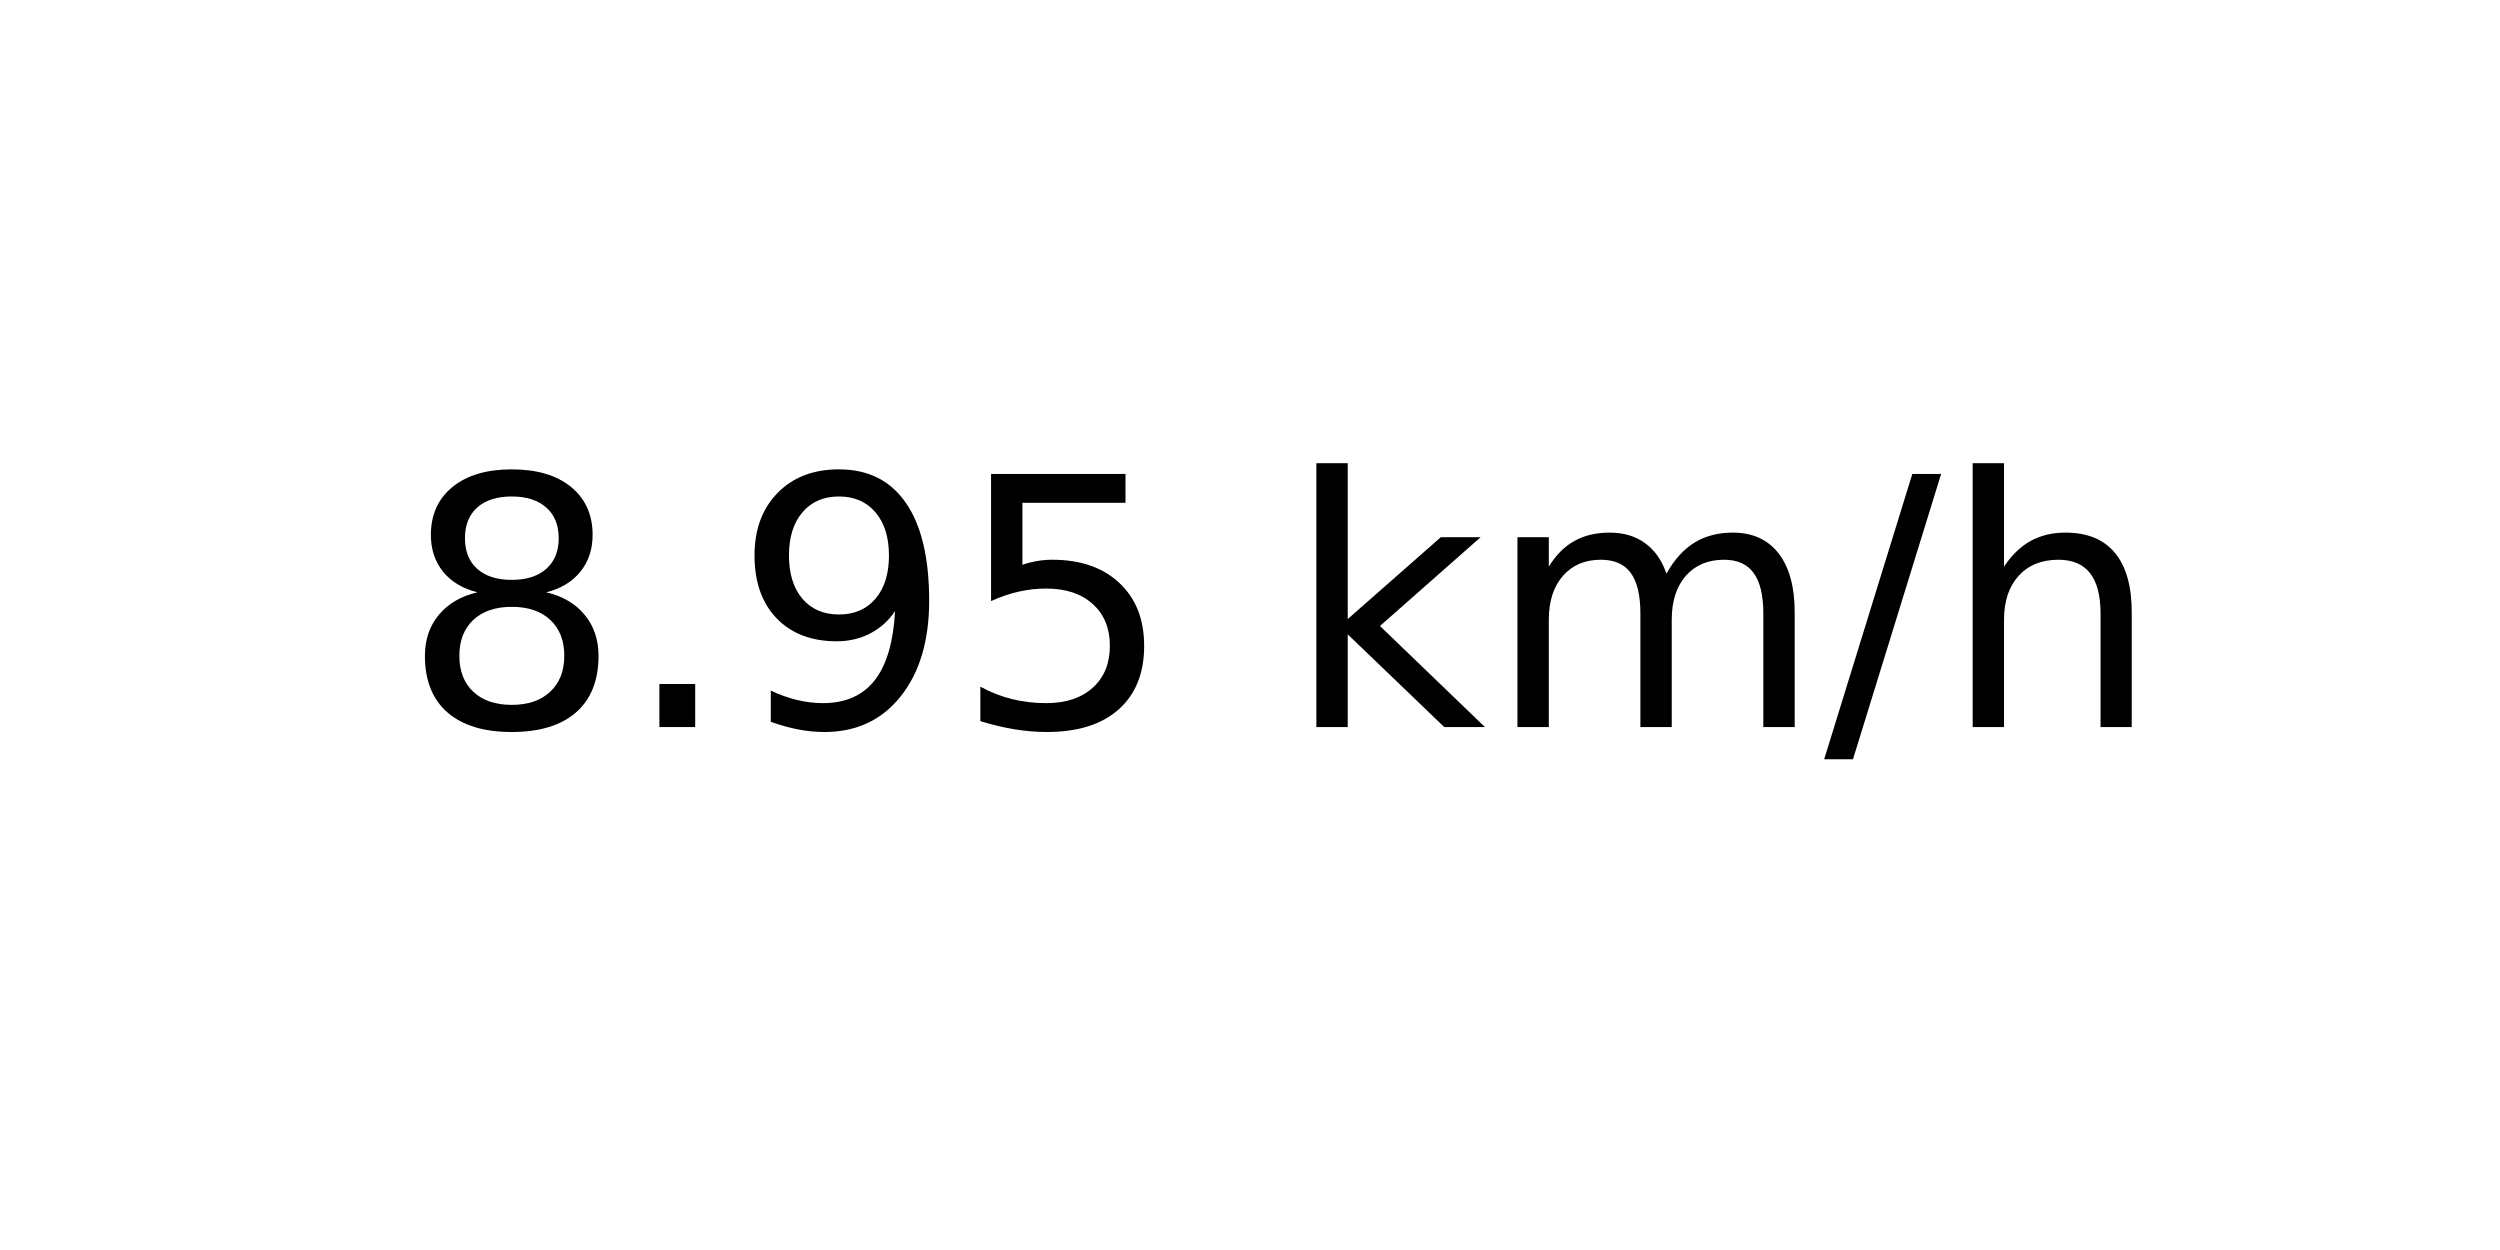
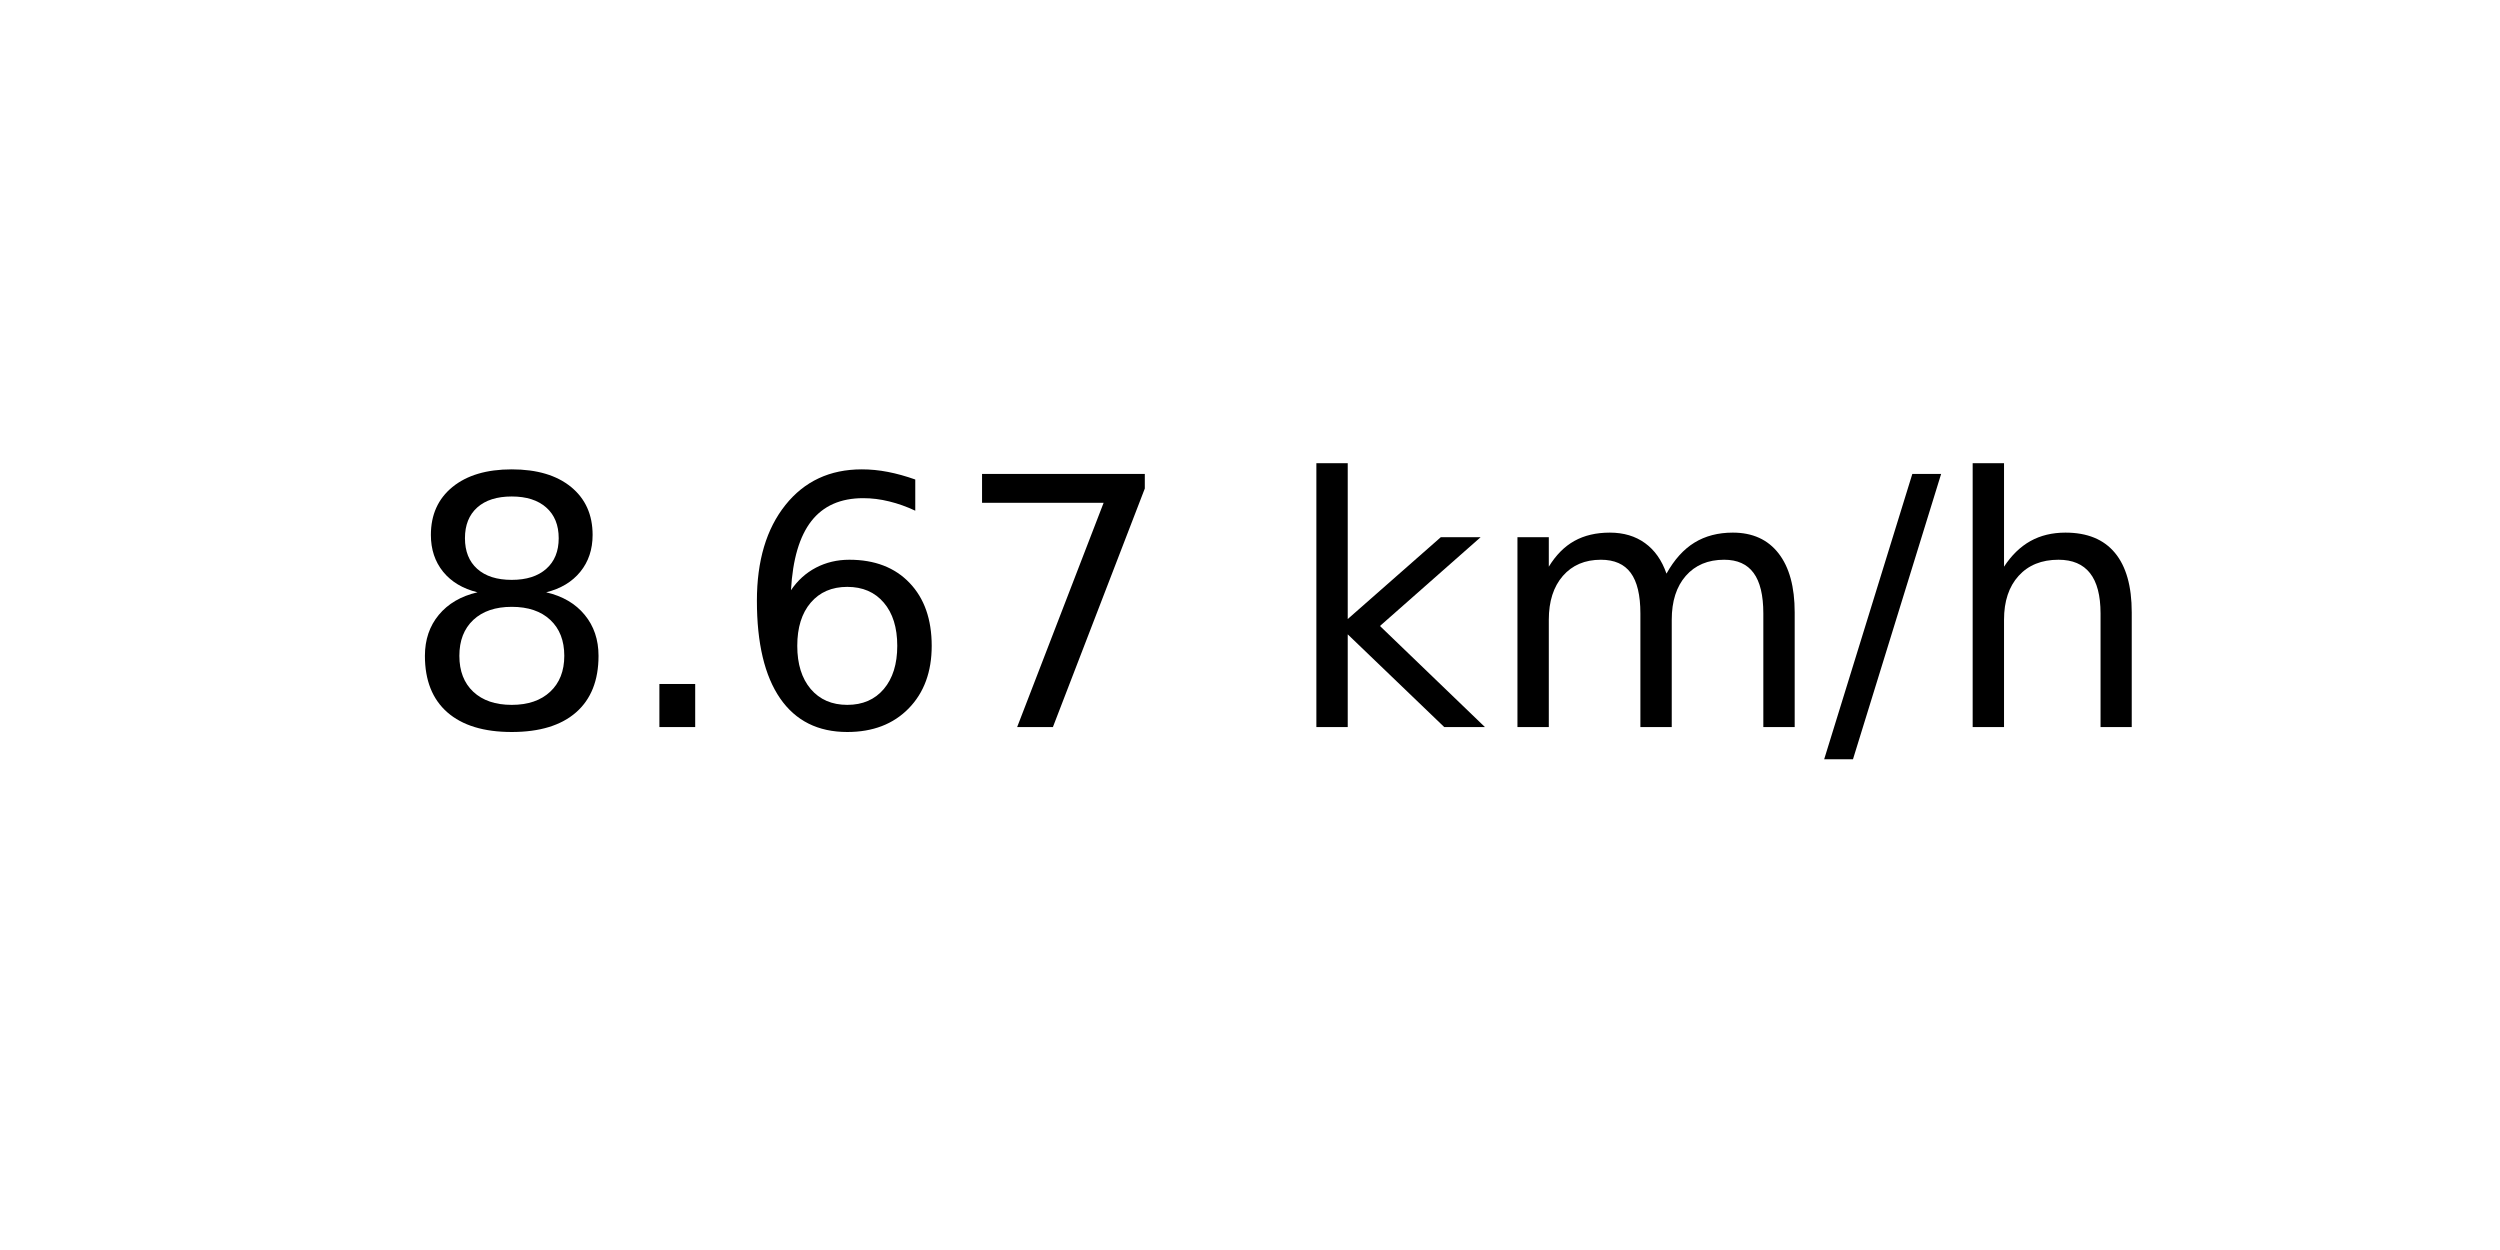
<svg xmlns="http://www.w3.org/2000/svg" xmlns:xlink="http://www.w3.org/1999/xlink" width="72pt" height="36pt" viewBox="0 0 72 36" version="1.1">
  <defs>
    <style type="text/css">*{stroke-linejoin: round; stroke-linecap: butt}</style>
  </defs>
  <g id="figure_1">
    <g id="axes_1">
      <g id="text_1">
        <g transform="translate(11.55937 20.93937) scale(0.1 -0.1)">
          <defs>
            <path id="DejaVuSans-38" d="M 2034 2216  Q 1584 2216 1326 1975  Q 1069 1734 1069 1313  Q 1069 891 1326 650  Q 1584 409 2034 409  Q 2484 409 2743 651  Q 3003 894 3003 1313  Q 3003 1734 2745 1975  Q 2488 2216 2034 2216  z M 1403 2484  Q 997 2584 770 2862  Q 544 3141 544 3541  Q 544 4100 942 4425  Q 1341 4750 2034 4750  Q 2731 4750 3128 4425  Q 3525 4100 3525 3541  Q 3525 3141 3298 2862  Q 3072 2584 2669 2484  Q 3125 2378 3379 2068  Q 3634 1759 3634 1313  Q 3634 634 3220 271  Q 2806 -91 2034 -91  Q 1263 -91 848 271  Q 434 634 434 1313  Q 434 1759 690 2068  Q 947 2378 1403 2484  z M 1172 3481  Q 1172 3119 1398 2916  Q 1625 2713 2034 2713  Q 2441 2713 2670 2916  Q 2900 3119 2900 3481  Q 2900 3844 2670 4047  Q 2441 4250 2034 4250  Q 1625 4250 1398 4047  Q 1172 3844 1172 3481  z " transform="scale(0.015625)" />
            <path id="DejaVuSans-2e" d="M 684 794  L 1344 794  L 1344 0  L 684 0  L 684 794  z " transform="scale(0.015625)" />
-             <path id="DejaVuSans-39" d="M 703 97  L 703 672  Q 941 559 1184 500  Q 1428 441 1663 441  Q 2288 441 2617 861  Q 2947 1281 2994 2138  Q 2813 1869 2534 1725  Q 2256 1581 1919 1581  Q 1219 1581 811 2004  Q 403 2428 403 3163  Q 403 3881 828 4315  Q 1253 4750 1959 4750  Q 2769 4750 3195 4129  Q 3622 3509 3622 2328  Q 3622 1225 3098 567  Q 2575 -91 1691 -91  Q 1453 -91 1209 -44  Q 966 3 703 97  z M 1959 2075  Q 2384 2075 2632 2365  Q 2881 2656 2881 3163  Q 2881 3666 2632 3958  Q 2384 4250 1959 4250  Q 1534 4250 1286 3958  Q 1038 3666 1038 3163  Q 1038 2656 1286 2365  Q 1534 2075 1959 2075  z " transform="scale(0.015625)" />
-             <path id="DejaVuSans-35" d="M 691 4666  L 3169 4666  L 3169 4134  L 1269 4134  L 1269 2991  Q 1406 3038 1543 3061  Q 1681 3084 1819 3084  Q 2600 3084 3056 2656  Q 3513 2228 3513 1497  Q 3513 744 3044 326  Q 2575 -91 1722 -91  Q 1428 -91 1123 -41  Q 819 9 494 109  L 494 744  Q 775 591 1075 516  Q 1375 441 1709 441  Q 2250 441 2565 725  Q 2881 1009 2881 1497  Q 2881 1984 2565 2268  Q 2250 2553 1709 2553  Q 1456 2553 1204 2497  Q 953 2441 691 2322  L 691 4666  z " transform="scale(0.015625)" />
+             <path id="DejaVuSans-36" d="M 2113 2584  Q 1688 2584 1439 2293  Q 1191 2003 1191 1497  Q 1191 994 1439 701  Q 1688 409 2113 409  Q 2538 409 2786 701  Q 3034 994 3034 1497  Q 3034 2003 2786 2293  Q 2538 2584 2113 2584  z M 3366 4563  L 3366 3988  Q 3128 4100 2886 4159  Q 2644 4219 2406 4219  Q 1781 4219 1451 3797  Q 1122 3375 1075 2522  Q 1259 2794 1537 2939  Q 1816 3084 2150 3084  Q 2853 3084 3261 2657  Q 3669 2231 3669 1497  Q 3669 778 3244 343  Q 2819 -91 2113 -91  Q 1303 -91 875 529  Q 447 1150 447 2328  Q 447 3434 972 4092  Q 1497 4750 2381 4750  Q 2619 4750 2861 4703  Q 3103 4656 3366 4563  z " transform="scale(0.015625)" />
+             <path id="DejaVuSans-37" d="M 525 4666  L 3525 4666  L 3525 4397  L 1831 0  L 1172 0  L 2766 4134  L 525 4134  L 525 4666  z " transform="scale(0.015625)" />
            <path id="DejaVuSans-20" transform="scale(0.015625)" />
            <path id="DejaVuSans-6b" d="M 581 4863  L 1159 4863  L 1159 1991  L 2875 3500  L 3609 3500  L 1753 1863  L 3688 0  L 2938 0  L 1159 1709  L 1159 0  L 581 0  L 581 4863  z " transform="scale(0.015625)" />
            <path id="DejaVuSans-6d" d="M 3328 2828  Q 3544 3216 3844 3400  Q 4144 3584 4550 3584  Q 5097 3584 5394 3201  Q 5691 2819 5691 2113  L 5691 0  L 5113 0  L 5113 2094  Q 5113 2597 4934 2840  Q 4756 3084 4391 3084  Q 3944 3084 3684 2787  Q 3425 2491 3425 1978  L 3425 0  L 2847 0  L 2847 2094  Q 2847 2600 2669 2842  Q 2491 3084 2119 3084  Q 1678 3084 1418 2786  Q 1159 2488 1159 1978  L 1159 0  L 581 0  L 581 3500  L 1159 3500  L 1159 2956  Q 1356 3278 1631 3431  Q 1906 3584 2284 3584  Q 2666 3584 2933 3390  Q 3200 3197 3328 2828  z " transform="scale(0.015625)" />
            <path id="DejaVuSans-2f" d="M 1625 4666  L 2156 4666  L 531 -594  L 0 -594  L 1625 4666  z " transform="scale(0.015625)" />
            <path id="DejaVuSans-68" d="M 3513 2113  L 3513 0  L 2938 0  L 2938 2094  Q 2938 2591 2744 2837  Q 2550 3084 2163 3084  Q 1697 3084 1428 2787  Q 1159 2491 1159 1978  L 1159 0  L 581 0  L 581 4863  L 1159 4863  L 1159 2956  Q 1366 3272 1645 3428  Q 1925 3584 2291 3584  Q 2894 3584 3203 3211  Q 3513 2838 3513 2113  z " transform="scale(0.015625)" />
          </defs>
          <use xlink:href="#DejaVuSans-38" />
          <use xlink:href="#DejaVuSans-2e" x="63.623" />
-           <use xlink:href="#DejaVuSans-39" x="95.41" />
-           <use xlink:href="#DejaVuSans-35" x="159.033" />
+           <use xlink:href="#DejaVuSans-36" x="95.41" />
+           <use xlink:href="#DejaVuSans-37" x="159.033" />
          <use xlink:href="#DejaVuSans-20" x="222.656" />
          <use xlink:href="#DejaVuSans-6b" x="254.443" />
          <use xlink:href="#DejaVuSans-6d" x="312.354" />
          <use xlink:href="#DejaVuSans-2f" x="409.766" />
          <use xlink:href="#DejaVuSans-68" x="443.457" />
        </g>
      </g>
    </g>
  </g>
</svg>
